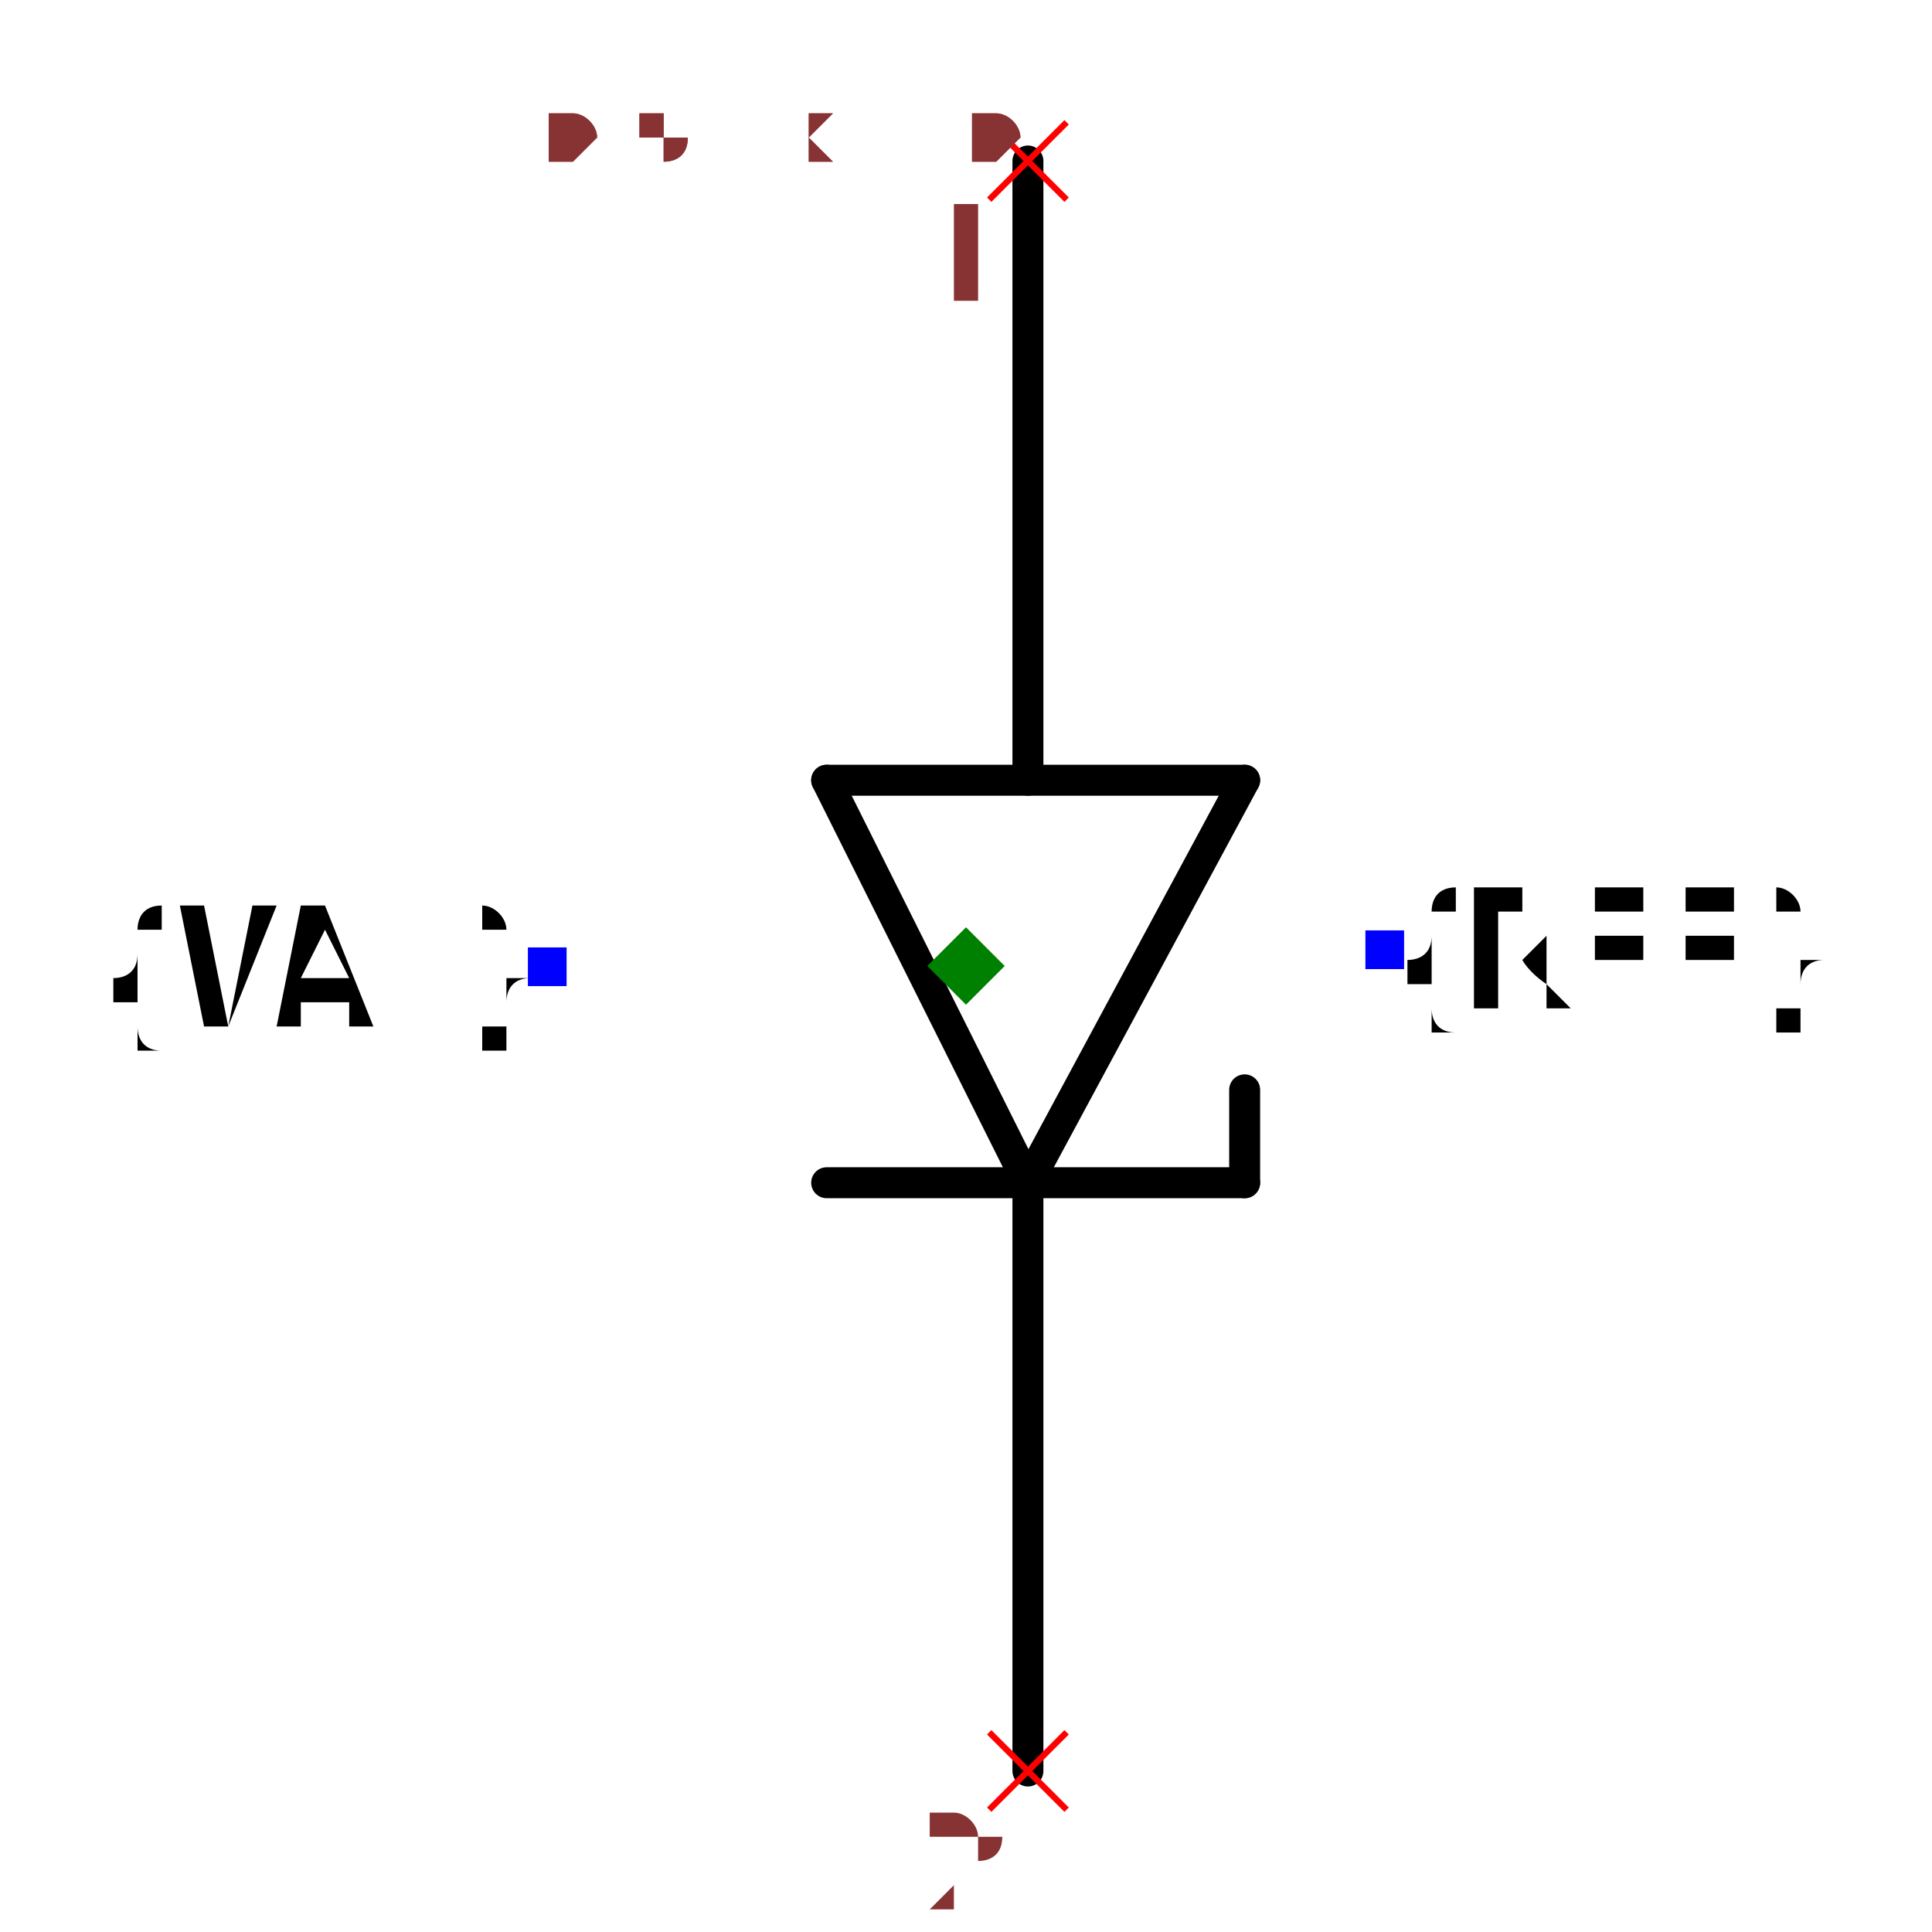
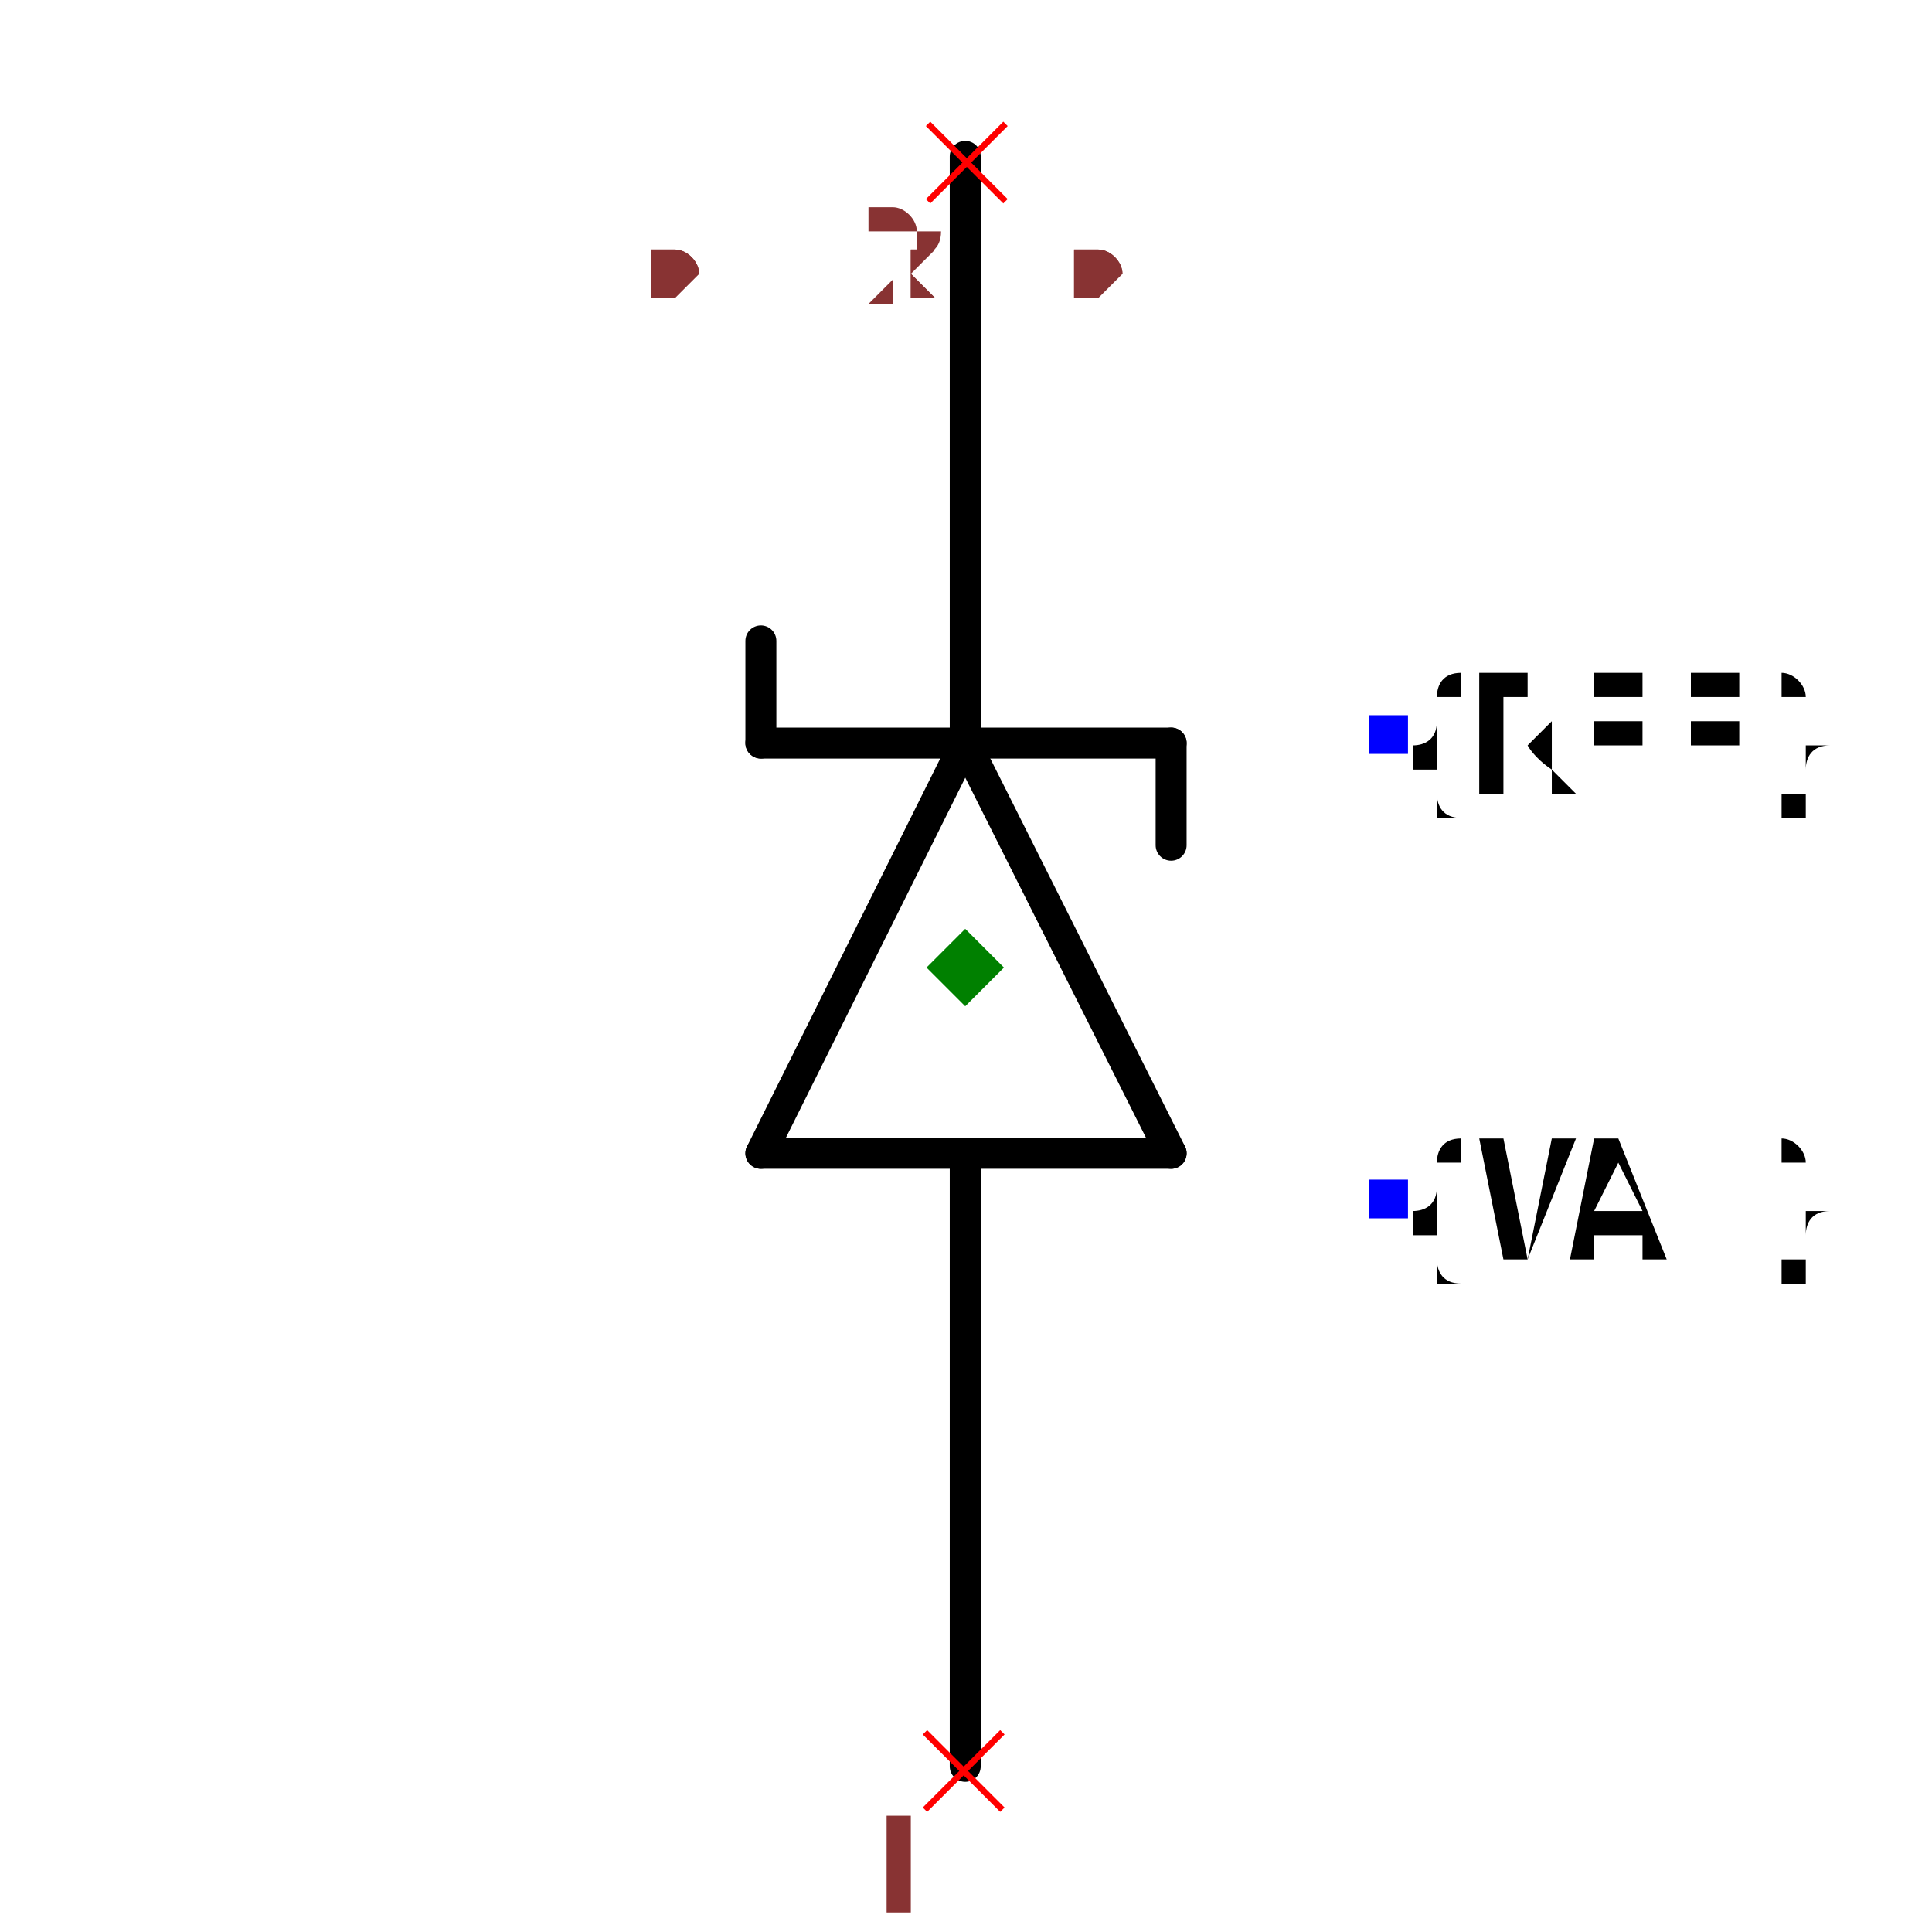
- <svg xmlns="http://www.w3.org/2000/svg" width="150" height="150" viewBox="-0.324 -0.624 0.648 1.248">
-   <path d="M0.04,0.14 L-0.09,-0.12" fill="none" stroke="black" stroke-width="0.02" stroke-linecap="round" stroke-linejoin="round" />
-   <path d="M0.18,-0.12 L0.04,0.14" fill="none" stroke="black" stroke-width="0.02" stroke-linecap="round" stroke-linejoin="round" />
-   <path d="M-0.09,-0.12 L0.18,-0.12" fill="none" stroke="black" stroke-width="0.02" stroke-linecap="round" stroke-linejoin="round" />
-   <path d="M0.18,0.14 L-0.09,0.14" fill="none" stroke="black" stroke-width="0.02" stroke-linecap="round" stroke-linejoin="round" />
-   <path d="M0.04,-0.12 L0.04,-0.52" fill="none" stroke="black" stroke-width="0.02" stroke-linecap="round" stroke-linejoin="round" />
-   <path d="M0.04,0.52 L0.04,0.15" fill="none" stroke="black" stroke-width="0.02" stroke-linecap="round" stroke-linejoin="round" />
-   <path d="M0.18,0.14 L0.18,0.08" fill="none" stroke="black" stroke-width="0.02" stroke-linecap="round" stroke-linejoin="round" />
-   <text x="0.27" y="-0.01" dx="0" dy="0.038" text-anchor="start" style="font: 0.1px monospace; fill: black">{REF}</text>
-   <rect x="0.258" y="-0.023" width="0.025" height="0.025" fill="blue" />
-   <text x="-0.27" y="1.653273178848927e-17" dx="0" dy="0.038" text-anchor="end" style="font: 0.1px monospace; fill: black">{VAL}</text>
-   <rect x="-0.283" y="-0.012" width="0.025" height="0.025" fill="blue" />
-   <line x1="0.015" y1="-0.545" x2="0.065" y2="-0.495" stroke="red" stroke-width="0.004" />
-   <line x1="0.015" y1="-0.495" x2="0.065" y2="-0.545" stroke="red" stroke-width="0.004" />
-   <text x="-3.469446951953614e-17" y="-0.43" text-anchor="middle" style="font: 0.08px monospace; fill: #833;">1</text>
-   <line x1="0.015" y1="0.495" x2="0.065" y2="0.545" stroke="red" stroke-width="0.004" />
-   <line x1="0.015" y1="0.545" x2="0.065" y2="0.495" stroke="red" stroke-width="0.004" />
-   <text x="3.469446951953614e-17" y="0.61" text-anchor="middle" style="font: 0.08px monospace; fill: #833;">2</text>
-   <path d="M 0 -0.025 L 0.025 0 L 0 0.025 L -0.025 0 Z" fill="green" />
-   <text x="-0.27" y="-0.52" style="font: 0.05px monospace; fill: #833;">0.54 x 1.04</text>
-   <text x="-0.27" y="-0.52" style="font: 0.05px monospace; fill: #833;">0.54 x 1.04</text>
+ <svg xmlns="http://www.w3.org/2000/svg" width="150" height="150" viewBox="-0.243 -0.669 0.487 1.248">
+   <path d="M0,-0.189 L0.133,0.076" fill="none" stroke="black" stroke-width="0.02" stroke-linecap="round" stroke-linejoin="round" />
+   <path d="M-0.132,0.076 L0,-0.189" fill="none" stroke="black" stroke-width="0.02" stroke-linecap="round" stroke-linejoin="round" />
+   <path d="M0.133,0.076 L-0.132,0.076" fill="none" stroke="black" stroke-width="0.02" stroke-linecap="round" stroke-linejoin="round" />
+   <path d="M-0.132,-0.189 L0.133,-0.189" fill="none" stroke="black" stroke-width="0.02" stroke-linecap="round" stroke-linejoin="round" />
+   <path d="M0,0.078 L0,0.472" fill="none" stroke="black" stroke-width="0.02" stroke-linecap="round" stroke-linejoin="round" />
+   <path d="M0,-0.568 L0,-0.194" fill="none" stroke="black" stroke-width="0.02" stroke-linecap="round" stroke-linejoin="round" />
+   <path d="M-0.132,-0.189 L-0.132,-0.255" fill="none" stroke="black" stroke-width="0.02" stroke-linecap="round" stroke-linejoin="round" />
+   <path d="M0.133,-0.189 L0.133,-0.123" fill="none" stroke="black" stroke-width="0.02" stroke-linecap="round" stroke-linejoin="round" />
+   <text x="0.274" y="-0.194" dx="0" dy="0.038" text-anchor="start" style="font: 0.1px monospace; fill: black">{REF}</text>
+   <rect x="0.261" y="-0.207" width="0.025" height="0.025" fill="blue" />
+   <text x="0.274" y="0.106" dx="0" dy="0.038" text-anchor="start" style="font: 0.1px monospace; fill: black">{VAL}</text>
+   <rect x="0.261" y="0.093" width="0.025" height="0.025" fill="blue" />
+   <line x1="-0.026" y1="0.45" x2="0.024" y2="0.5" stroke="red" stroke-width="0.004" />
+   <line x1="-0.026" y1="0.5" x2="0.024" y2="0.45" stroke="red" stroke-width="0.004" />
+   <text x="-0.041" y="0.565" text-anchor="middle" style="font: 0.08px monospace; fill: #833;">1</text>
+   <line x1="-0.024" y1="-0.589" x2="0.026" y2="-0.539" stroke="red" stroke-width="0.004" />
+   <line x1="-0.024" y1="-0.539" x2="0.026" y2="-0.589" stroke="red" stroke-width="0.004" />
+   <text x="-0.039" y="-0.474" text-anchor="middle" style="font: 0.08px monospace; fill: #833;">2</text>
+   <path d="M -1.1102230246251565e-16 -0.069 L 0.025 -0.044 L -1.1102230246251565e-16 -0.019 L -0.025 -0.044 Z" fill="green" />
+   <text x="-0.203" y="-0.476" style="font: 0.05px monospace; fill: #833;">0.41 x 1.04</text>
+   <text x="-0.203" y="-0.476" style="font: 0.05px monospace; fill: #833;">0.41 x 1.04</text>
</svg>
